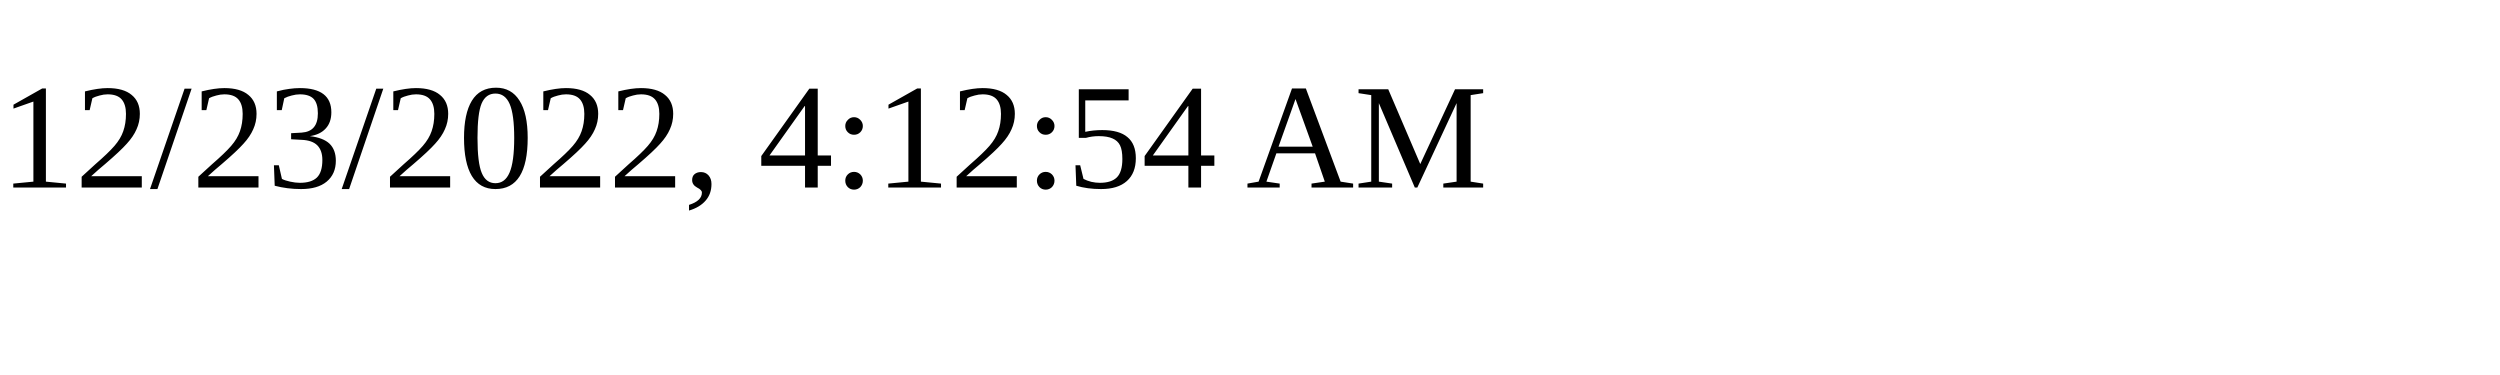
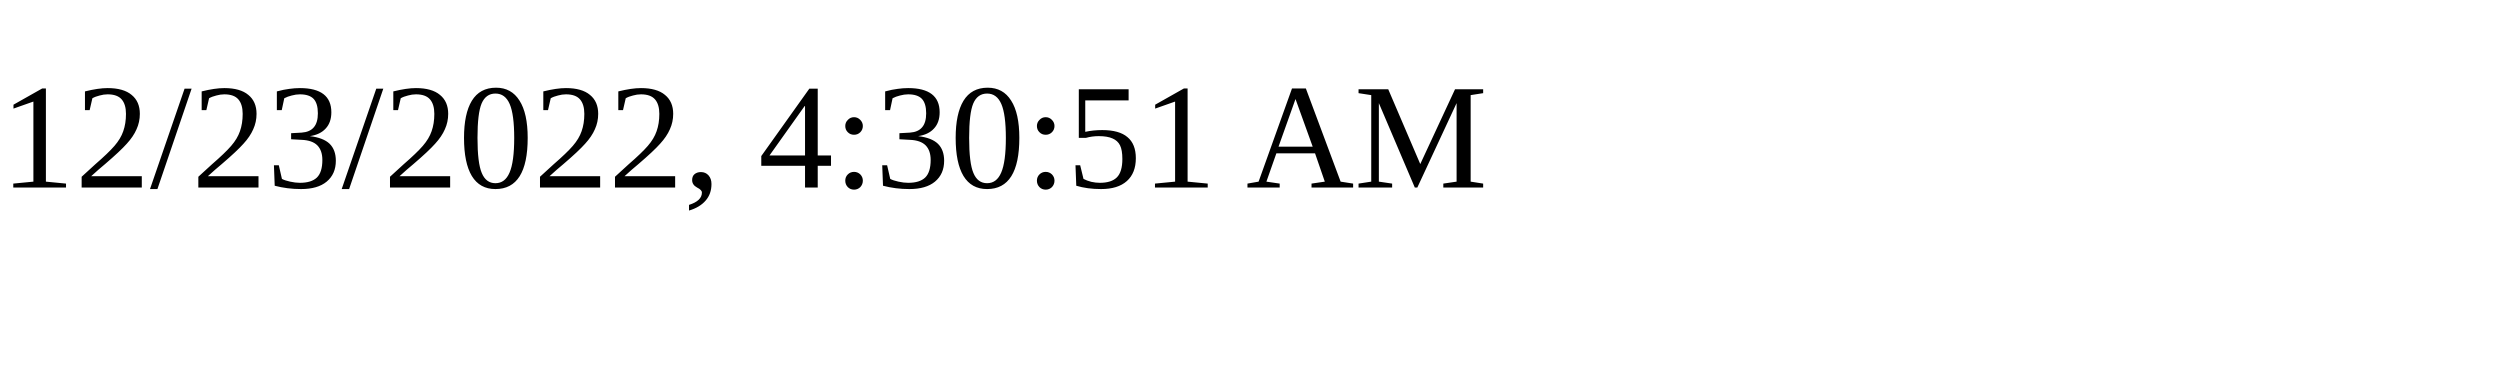
<svg xmlns="http://www.w3.org/2000/svg" height="30" width="200">
-   <text x="0" y="15">12/23/2022, 4:12:54 AM</text>
+   <text x="0" y="15">12/23/2022, 4:30:51 AM</text>
</svg>
